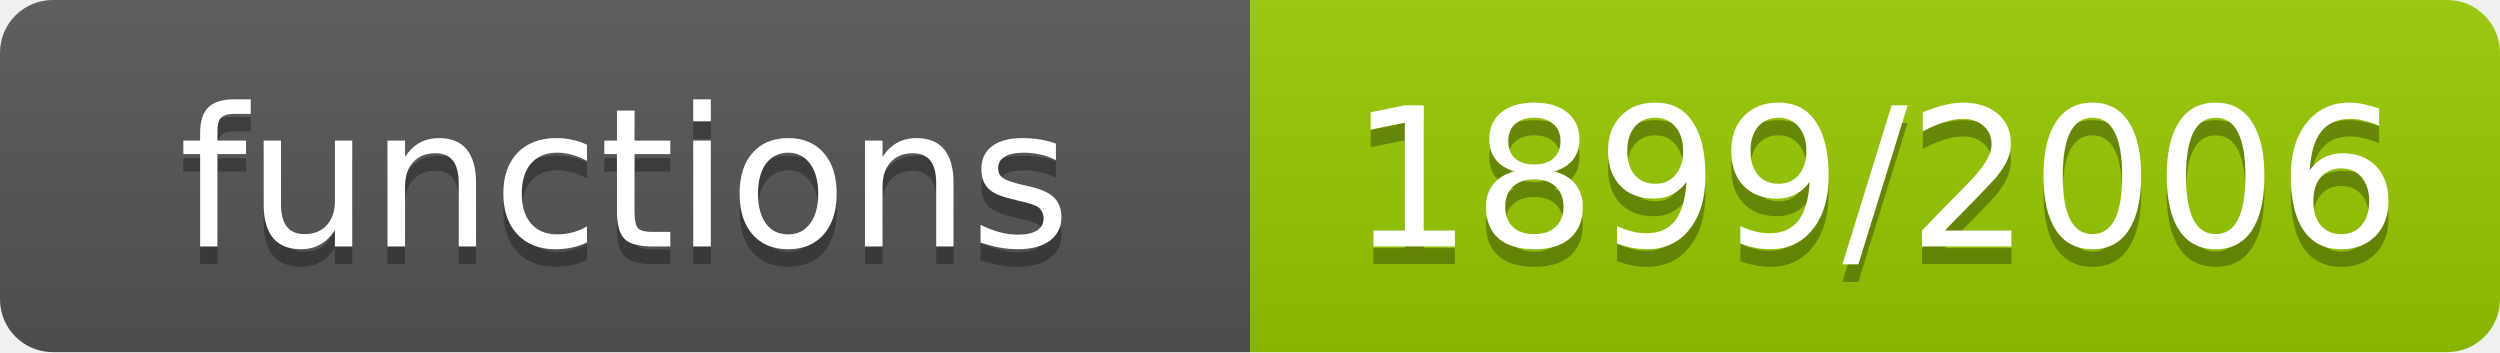
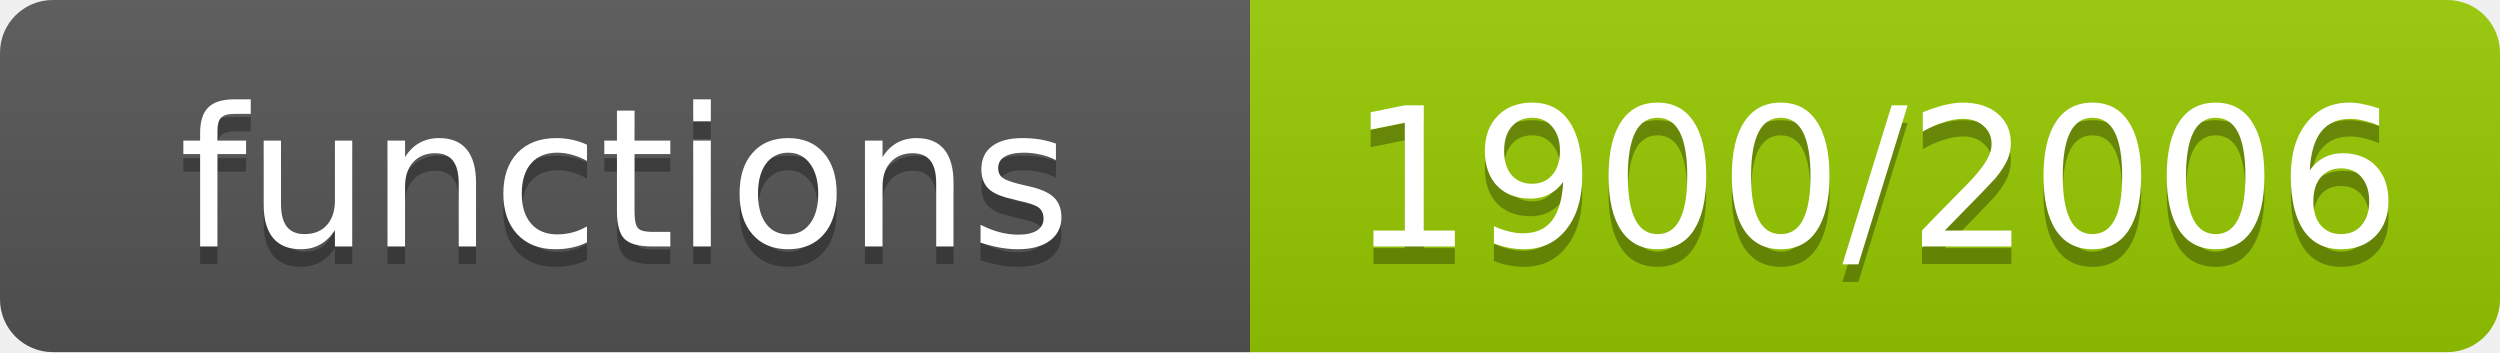
- <svg xmlns="http://www.w3.org/2000/svg" width="142" height="20" role="img" aria-label="functions: 1899/2006">
+ <svg xmlns="http://www.w3.org/2000/svg" width="142" height="20" role="img" aria-label="functions: 1900/2006">
  <linearGradient id="s" x2="0" y2="100%">
    <stop offset="0" stop-color="#bbb" stop-opacity=".1" />
    <stop offset="1" stop-opacity=".1" />
  </linearGradient>
  <clipPath id="r">
    <rect width="142" height="20" rx="3" fill="#fff" />
  </clipPath>
  <g clip-path="url(#r)">
    <rect width="71" height="20" fill="#555" />
    <rect x="71" width="71" height="20" fill="#97ca00" />
    <rect width="142" height="20" fill="url(#s)" />
  </g>
  <g fill="#fff" text-anchor="middle" font-family="Verdana,Geneva,DejaVu Sans,sans-serif" font-size="11">
    <text x="35.5" y="15" fill="#010101" fill-opacity=".3">functions</text>
    <text x="35.5" y="14">functions</text>
-     <text x="106.5" y="15" fill="#010101" fill-opacity=".3">1899/2006</text>
-     <text x="106.5" y="14">1899/2006</text>
+     <text x="106.5" y="15" fill="#010101" fill-opacity=".3">1900/2006</text>
+     <text x="106.5" y="14">1900/2006</text>
  </g>
</svg>
